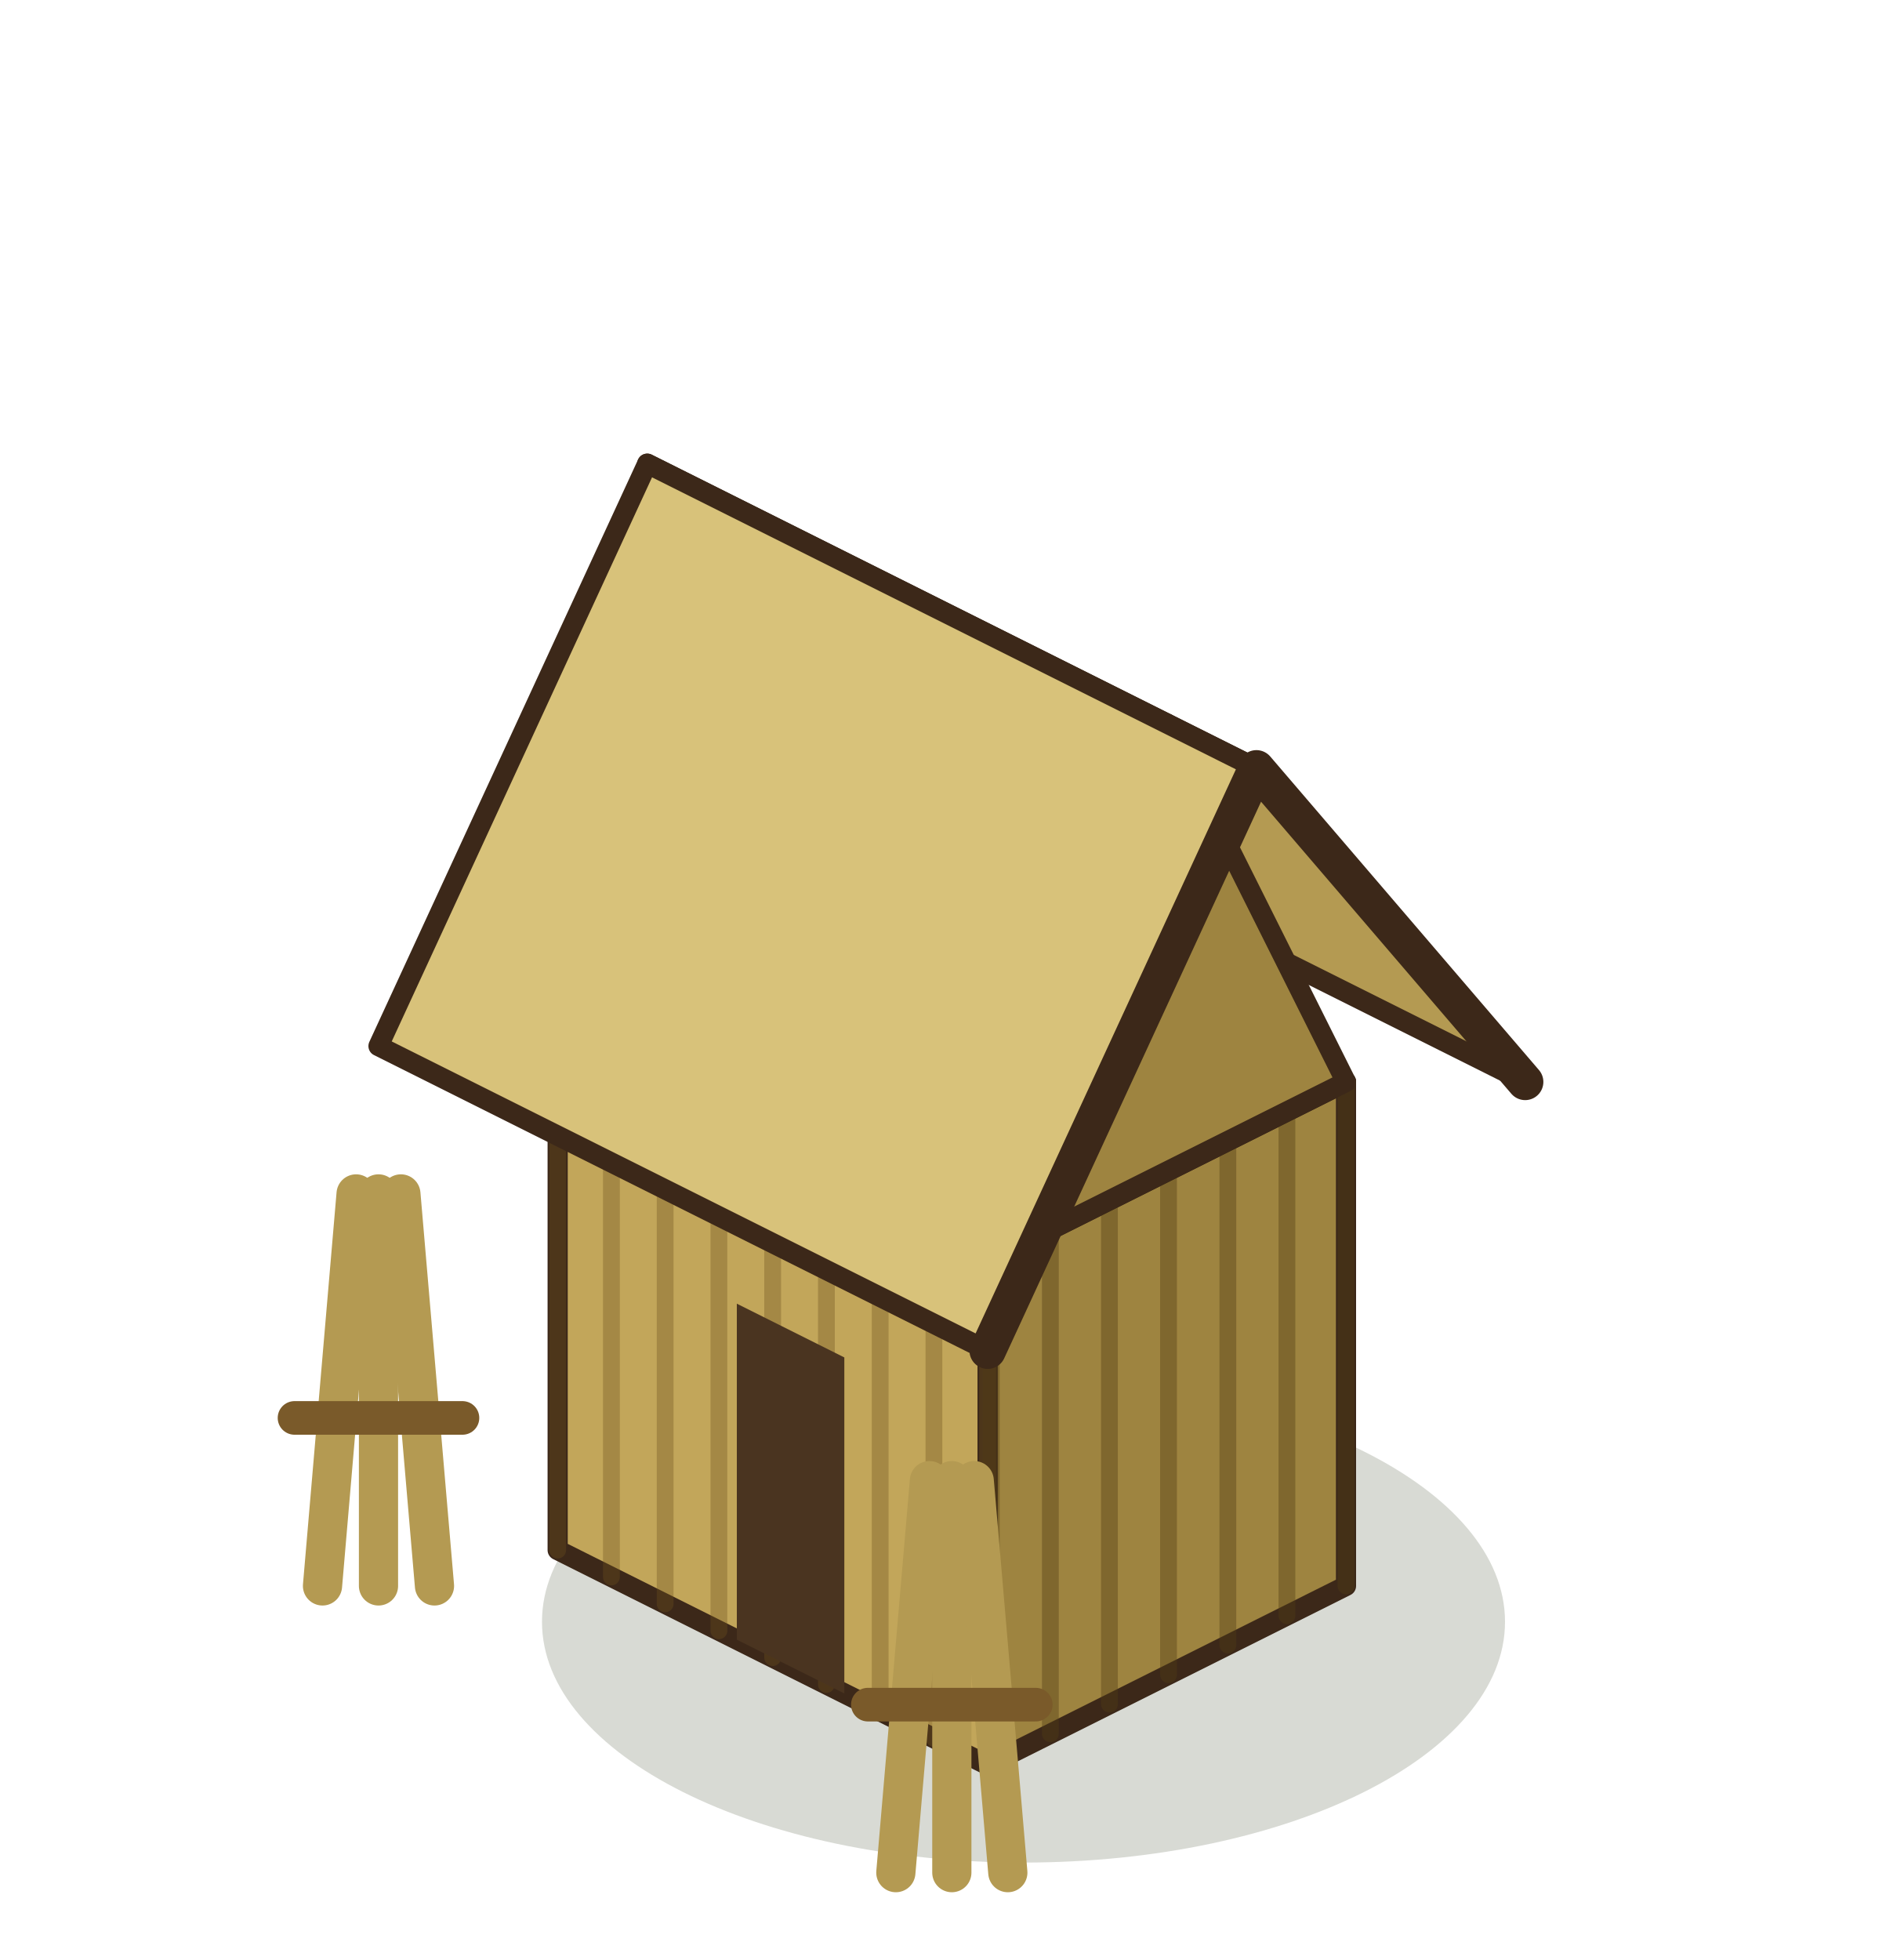
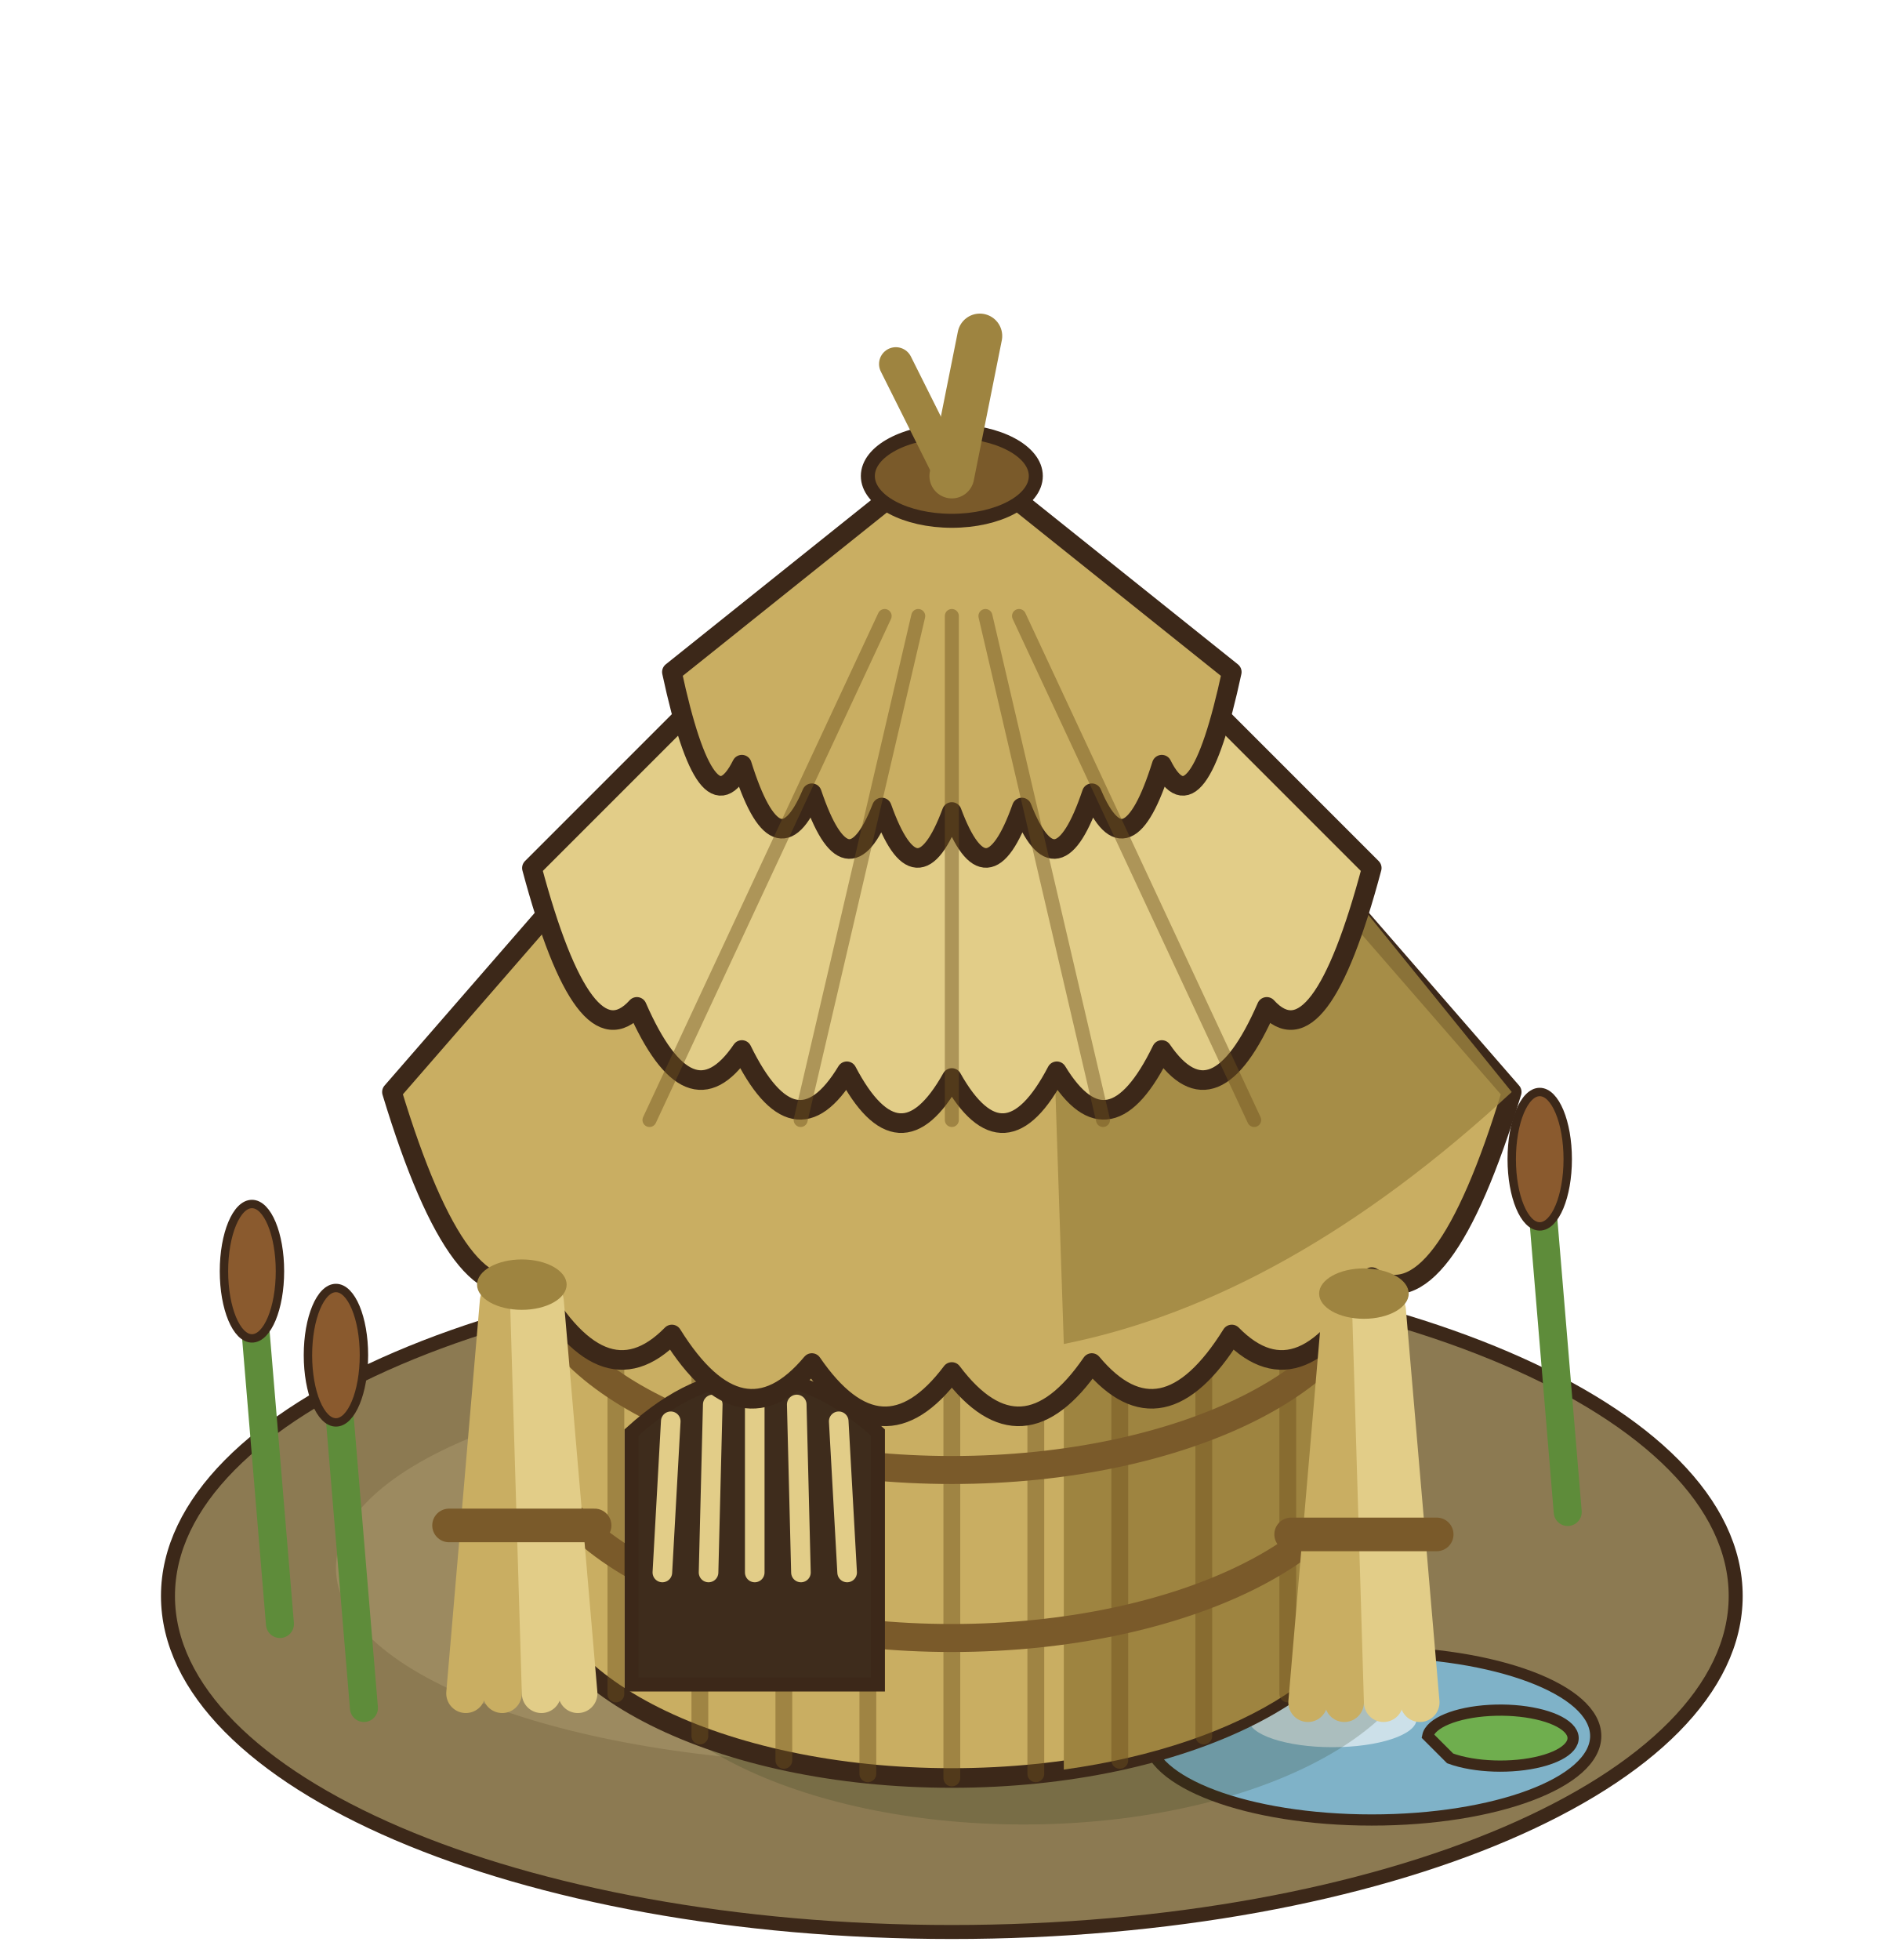
<svg xmlns="http://www.w3.org/2000/svg" width="85" height="87.5" viewBox="-42.5 -70 85 87.5">
  <g transform="scale(1.25)">
-     <ellipse cx="2.56" cy="1.92" rx="17.2" ry="8.6" fill="rgba(40,55,20,0.18)" />
-     <polygon points="-14.08,-0.64 1.28,7.04 1.28,-10.96 -14.08,-18.64" fill="#C2A65A" stroke="#3C2819" stroke-width="0.72" stroke-linejoin="round" />
-     <polygon points="14.08,0.64 1.28,7.04 1.28,-10.96 14.08,-17.36" fill="#9E8440" stroke="#3C2819" stroke-width="0.72" stroke-linejoin="round" />
-     <polygon points="-1.28,-25.04 14.08,-17.36 1.28,-10.96 -14.08,-18.64" fill="#D8C27A" stroke="#3C2819" stroke-width="0.72" stroke-linejoin="round" />
-     <line x1="-14.08" y1="-0.64" x2="-14.08" y2="-18.64" stroke="rgba(110,80,30,.35)" stroke-width="0.6" stroke-linecap="round" />
-     <line x1="-12.16" y1="0.32" x2="-12.16" y2="-17.68" stroke="rgba(110,80,30,.35)" stroke-width="0.6" stroke-linecap="round" />
-     <line x1="-10.24" y1="1.28" x2="-10.24" y2="-16.72" stroke="rgba(110,80,30,.35)" stroke-width="0.6" stroke-linecap="round" />
-     <line x1="-8.32" y1="2.24" x2="-8.32" y2="-15.76" stroke="rgba(110,80,30,.35)" stroke-width="0.6" stroke-linecap="round" />
-     <line x1="-6.4" y1="3.2" x2="-6.4" y2="-14.8" stroke="rgba(110,80,30,.35)" stroke-width="0.6" stroke-linecap="round" />
-     <line x1="-4.48" y1="4.16" x2="-4.48" y2="-13.84" stroke="rgba(110,80,30,.35)" stroke-width="0.6" stroke-linecap="round" />
-     <line x1="-2.56" y1="5.12" x2="-2.56" y2="-12.88" stroke="rgba(110,80,30,.35)" stroke-width="0.6" stroke-linecap="round" />
-     <line x1="-0.64" y1="6.08" x2="-0.64" y2="-11.92" stroke="rgba(110,80,30,.35)" stroke-width="0.6" stroke-linecap="round" />
-     <line x1="1.28" y1="7.04" x2="1.28" y2="-10.96" stroke="rgba(110,80,30,.35)" stroke-width="0.6" stroke-linecap="round" />
-     <line x1="14.08" y1="0.64" x2="14.08" y2="-17.36" stroke="rgba(80,60,20,.4)" stroke-width="0.6" stroke-linecap="round" />
-     <line x1="11.97" y1="1.7" x2="11.97" y2="-16.3" stroke="rgba(80,60,20,.4)" stroke-width="0.6" stroke-linecap="round" />
-     <line x1="9.86" y1="2.75" x2="9.86" y2="-15.25" stroke="rgba(80,60,20,.4)" stroke-width="0.6" stroke-linecap="round" />
-     <line x1="7.74" y1="3.81" x2="7.74" y2="-14.19" stroke="rgba(80,60,20,.4)" stroke-width="0.6" stroke-linecap="round" />
-     <line x1="5.63" y1="4.86" x2="5.63" y2="-13.14" stroke="rgba(80,60,20,.4)" stroke-width="0.6" stroke-linecap="round" />
-     <line x1="3.52" y1="5.92" x2="3.52" y2="-12.08" stroke="rgba(80,60,20,.4)" stroke-width="0.6" stroke-linecap="round" />
-     <line x1="1.41" y1="6.98" x2="1.41" y2="-11.02" stroke="rgba(80,60,20,.4)" stroke-width="0.6" stroke-linecap="round" />
-     <polygon points="-7.68,2.56 -3.84,4.48 -3.84,-7.52 -7.68,-9.44" fill="#4A3420" />
-     <polygon points="-1.28,-28.24 20.48,-17.36 10.88,-28.56 -10.88,-39.44" fill="#B49A52" stroke="#3C2819" stroke-width="0.72" stroke-linejoin="round" />
-     <polygon points="14.08,-17.36 1.28,-10.96 7.68,-30.16" fill="#9E8440" stroke="#3C2819" stroke-width="0.72" stroke-linejoin="round" />
-     <polygon points="-10.88,-39.44 10.88,-28.56 1.28,-7.76 -20.48,-18.64" fill="#D8C27A" stroke="#3C2819" stroke-width="0.72" stroke-linejoin="round" />
-     <polyline points="20.48,-17.36 10.88,-28.56 1.28,-7.76" fill="none" stroke="#3C2819" stroke-width="1.3" stroke-linejoin="round" stroke-linecap="round" />
-     <line x1="-22.48" y1="0.64" x2="-21.28" y2="-13.36" stroke="#B49A52" stroke-width="1.4" stroke-linecap="round" />
-     <line x1="-20.48" y1="0.64" x2="-20.48" y2="-13.36" stroke="#B49A52" stroke-width="1.4" stroke-linecap="round" />
-     <line x1="-18.48" y1="0.64" x2="-19.68" y2="-13.36" stroke="#B49A52" stroke-width="1.4" stroke-linecap="round" />
-     <line x1="-23.48" y1="-5.36" x2="-17.48" y2="-5.36" stroke="#7A5A2A" stroke-width="1.2" stroke-linecap="round" />
-     <line x1="-2" y1="10.88" x2="-0.8" y2="-3.12" stroke="#B49A52" stroke-width="1.4" stroke-linecap="round" />
-     <line x1="0" y1="10.88" x2="0" y2="-3.12" stroke="#B49A52" stroke-width="1.4" stroke-linecap="round" />
-     <line x1="2" y1="10.88" x2="0.8" y2="-3.12" stroke="#B49A52" stroke-width="1.4" stroke-linecap="round" />
-     <line x1="-3" y1="4.88" x2="3" y2="4.88" stroke="#7A5A2A" stroke-width="1.2" stroke-linecap="round" />
+     <ellipse cx="0" cy="1" rx="28" ry="12" fill="#8C7A52" stroke="#3C2819" stroke-width="0.5" />
+     <ellipse cx="-3" cy="0" rx="19" ry="7" fill="#9C8A60" />
+     <ellipse cx="15" cy="6" rx="8" ry="3" fill="#7FB2C8" stroke="#3C2819" stroke-width="0.4" />
+     <ellipse cx="13.6" cy="5.4" rx="3" ry="1" fill="rgba(255,255,255,.6)" />
+     <path d="M17,6 a2.6,1 0 1 1 0.8,0.8 Z" fill="#6FAE4E" stroke="#3C2819" stroke-width="0.4" />
+     <line x1="-24" y1="2" x2="-25" y2="-10" stroke="#5E8C3A" stroke-width="1" stroke-linecap="round" />
+     <ellipse cx="-25" cy="-10.6" rx="1" ry="2.4" fill="#8A5A2E" stroke="#3C2819" stroke-width="0.3" />
+     <line x1="-21" y1="5" x2="-22" y2="-7" stroke="#5E8C3A" stroke-width="1" stroke-linecap="round" />
+     <ellipse cx="-22" cy="-7.6" rx="1" ry="2.4" fill="#8A5A2E" stroke="#3C2819" stroke-width="0.3" />
+     <line x1="22" y1="-2" x2="21" y2="-14" stroke="#5E8C3A" stroke-width="1" stroke-linecap="round" />
+     <ellipse cx="21" cy="-14.6" rx="1" ry="2.4" fill="#8A5A2E" stroke="#3C2819" stroke-width="0.3" />
+     <ellipse cx="2.56" cy="1.92" rx="14.48" ry="7.24" fill="rgba(40,55,20,0.2)" />
+     <path d="M-15,0 L-15,-18 A15,7.5 0 0 0 15,-18 L15,0 A15,7.5 0 0 1 -15,0 Z" fill="#C9AE62" stroke="#3C2819" stroke-width="0.7" />
+     <path d="M4,7.2 L4,-10.8 A15,7.5 0 0 0 15,-18 L15,0 A15,7.5 0 0 1 4,7.2 Z" fill="#9E8440" />
+     <line x1="-12" y1="4.5" x2="-12" y2="-13.5" stroke="rgba(110,80,30,.45)" stroke-width="0.6" stroke-linecap="round" />
+     <line x1="-9" y1="6" x2="-9" y2="-12" stroke="rgba(110,80,30,.45)" stroke-width="0.6" stroke-linecap="round" />
+     <line x1="-6" y1="6.87" x2="-6" y2="-11.13" stroke="rgba(110,80,30,.45)" stroke-width="0.6" stroke-linecap="round" />
+     <line x1="-3" y1="7.35" x2="-3" y2="-10.65" stroke="rgba(110,80,30,.45)" stroke-width="0.6" stroke-linecap="round" />
+     <line x1="0" y1="7.5" x2="0" y2="-10.5" stroke="rgba(110,80,30,.45)" stroke-width="0.6" stroke-linecap="round" />
+     <line x1="3" y1="7.35" x2="3" y2="-10.65" stroke="rgba(110,80,30,.45)" stroke-width="0.6" stroke-linecap="round" />
+     <line x1="6" y1="6.87" x2="6" y2="-11.13" stroke="rgba(110,80,30,.45)" stroke-width="0.6" stroke-linecap="round" />
+     <line x1="9" y1="6" x2="9" y2="-12" stroke="rgba(110,80,30,.45)" stroke-width="0.6" stroke-linecap="round" />
+     <line x1="12" y1="4.5" x2="12" y2="-13.5" stroke="rgba(110,80,30,.45)" stroke-width="0.6" stroke-linecap="round" />
+     <path d="M-15,-5 A15,7.5 0 0 0 15,-5" fill="none" stroke="#7A5A2A" stroke-width="1" />
+     <path d="M-15,-11 A15,7.5 0 0 0 15,-11" fill="none" stroke="#7A5A2A" stroke-width="1" />
+     <path d="M-11.44,4.16 L-11.44,-4.84 Q-7.04,-8.84 -2.64,-4.84 L-2.64,4.16 Z" fill="#3E2C1C" stroke="#3C2819" stroke-width="0.5" />
+     <line x1="-10.04" y1="-5.24" x2="-10.34" y2="0.16" stroke="#E2CD88" stroke-width="0.7" stroke-linecap="round" />
+     <line x1="-8.54" y1="-5.84" x2="-8.69" y2="0.16" stroke="#E2CD88" stroke-width="0.7" stroke-linecap="round" />
+     <line x1="-7.04" y1="-6.44" x2="-7.04" y2="0.16" stroke="#E2CD88" stroke-width="0.7" stroke-linecap="round" />
+     <line x1="-5.54" y1="-5.84" x2="-5.39" y2="0.16" stroke="#E2CD88" stroke-width="0.7" stroke-linecap="round" />
+     <line x1="-4.04" y1="-5.24" x2="-3.74" y2="0.16" stroke="#E2CD88" stroke-width="0.7" stroke-linecap="round" />
+     <path d="M-20,-17 Q-17.5,-8.76 -15,-10.39 Q-12.5,-5.79 -10,-8.34 Q-7.5,-4.33 -5,-7.32 Q-2.5,-3.68 0,-7 Q2.5,-3.68 5,-7.32 Q7.5,-4.33 10,-8.34 Q12.5,-5.79 15,-10.39 Q17.5,-8.76 20,-17 L0,-40 Z" fill="#C9AE62" stroke="#3C2819" stroke-width="0.7" stroke-linejoin="round" />
+     <path d="M3,-38 L20,-17 Q12,-9.6 4,-8 Z" fill="#9E8440" opacity="0.8" />
+     <path d="M-15,-25 Q-13.12,-17.97 -11.25,-20.04 Q-9.37,-15.75 -7.5,-18.5 Q-5.62,-14.65 -3.75,-17.74 Q-1.87,-14.16 0,-17.5 Q1.88,-14.16 3.75,-17.74 Q5.63,-14.65 7.5,-18.5 Q9.38,-15.75 11.25,-20.04 Q13.13,-17.97 15,-25 L0,-40 Z" fill="#E2CD88" stroke="#3C2819" stroke-width="0.7" stroke-linejoin="round" />
+     <path d="M-10,-32 Q-8.75,-26.18 -7.5,-28.69 Q-6.25,-24.7 -5,-27.67 Q-3.75,-23.96 -2.5,-27.16 Q-1.25,-23.64 0,-27 Q1.25,-23.64 2.5,-27.16 Q3.75,-23.96 5,-27.67 Q6.25,-24.7 7.5,-28.69 Q8.75,-26.18 10,-32 L0,-40 Z" fill="#C9AE62" stroke="#3C2819" stroke-width="0.7" stroke-linejoin="round" />
+     <line x1="-10.8" y1="-16" x2="-2.4" y2="-34" stroke="rgba(110,80,30,.45)" stroke-width="0.5" stroke-linecap="round" />
+     <line x1="-5.4" y1="-16" x2="-1.2" y2="-34" stroke="rgba(110,80,30,.45)" stroke-width="0.5" stroke-linecap="round" />
+     <line x1="0" y1="-16" x2="0" y2="-34" stroke="rgba(110,80,30,.45)" stroke-width="0.5" stroke-linecap="round" />
+     <line x1="5.4" y1="-16" x2="1.2" y2="-34" stroke="rgba(110,80,30,.45)" stroke-width="0.5" stroke-linecap="round" />
+     <line x1="10.8" y1="-16" x2="2.4" y2="-34" stroke="rgba(110,80,30,.45)" stroke-width="0.5" stroke-linecap="round" />
+     <ellipse cx="0" cy="-39" rx="3" ry="1.6" fill="#7A5A2A" stroke="#3C2819" stroke-width="0.5" />
+     <line x1="0" y1="-39" x2="1" y2="-44" stroke="#9E8440" stroke-width="1.6" stroke-linecap="round" />
+     <line x1="0" y1="-39" x2="-2" y2="-43" stroke="#9E8440" stroke-width="1.2" stroke-linecap="round" />
+     <line x1="-17.36" y1="4.48" x2="-16.16" y2="-9.52" stroke="#C9AE62" stroke-width="1.4" stroke-linecap="round" />
+     <line x1="-16.06" y1="4.48" x2="-15.64" y2="-9.52" stroke="#C9AE62" stroke-width="1.4" stroke-linecap="round" />
+     <line x1="-14.66" y1="4.48" x2="-15.08" y2="-9.52" stroke="#E2CD88" stroke-width="1.4" stroke-linecap="round" />
+     <line x1="-13.36" y1="4.48" x2="-14.56" y2="-9.52" stroke="#E2CD88" stroke-width="1.4" stroke-linecap="round" />
+     <line x1="-17.96" y1="-1.52" x2="-12.76" y2="-1.52" stroke="#7A5A2A" stroke-width="1.2" stroke-linecap="round" />
+     <ellipse cx="-15.36" cy="-10.12" rx="1.6" ry="0.9" fill="#9E8440" />
+     <line x1="12.72" y1="4.8" x2="13.92" y2="-9.2" stroke="#C9AE62" stroke-width="1.4" stroke-linecap="round" />
+     <line x1="14.02" y1="4.8" x2="14.44" y2="-9.2" stroke="#C9AE62" stroke-width="1.4" stroke-linecap="round" />
+     <line x1="15.42" y1="4.8" x2="15" y2="-9.2" stroke="#E2CD88" stroke-width="1.4" stroke-linecap="round" />
+     <line x1="16.72" y1="4.8" x2="15.52" y2="-9.2" stroke="#E2CD88" stroke-width="1.4" stroke-linecap="round" />
+     <line x1="12.12" y1="-1.2" x2="17.32" y2="-1.2" stroke="#7A5A2A" stroke-width="1.2" stroke-linecap="round" />
+     <ellipse cx="14.72" cy="-9.8" rx="1.6" ry="0.9" fill="#9E8440" />
  </g>
</svg>
